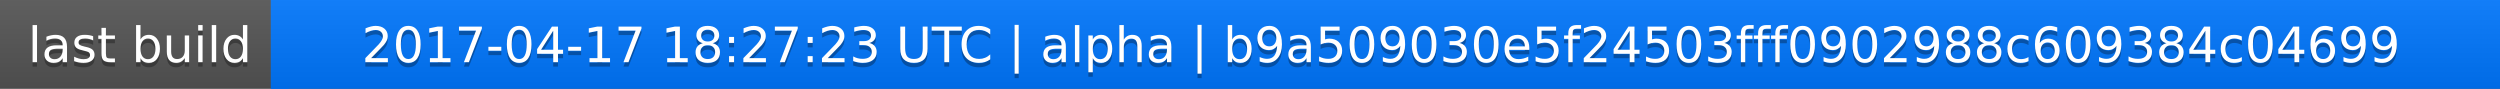
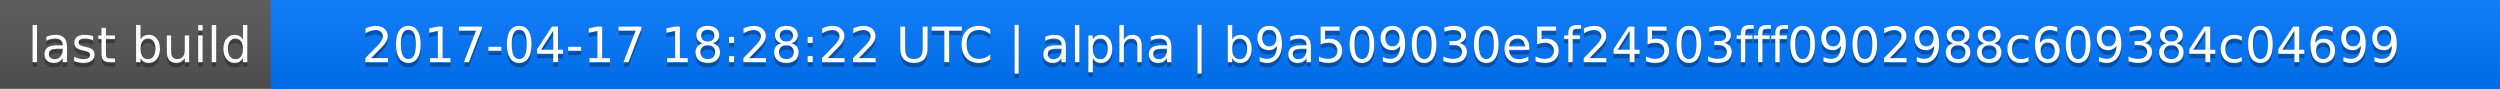
<svg xmlns="http://www.w3.org/2000/svg" width="563" height="20">
  <linearGradient id="a" x2="0" y2="100%">
    <stop offset="0" stop-color="#bbb" stop-opacity=".1" />
    <stop offset="1" stop-opacity=".1" />
  </linearGradient>
  <rect rx="0" width="563" height="20" fill="#555" />
  <rect rx="0" x="61" width="502" height="20" fill="#07f" />
  <path fill="#07f" d="M61 0h4v20h-4z" />
  <rect rx="0" width="563" height="20" fill="url(#a)" />
  <g fill="#fff" text-anchor="middle" font-family="DejaVu Sans,Verdana,Geneva,sans-serif" font-size="11">
    <text x="31.5" y="15" fill="#010101" fill-opacity=".3">last build</text>
    <text x="31.5" y="14">last build</text>
-     <text x="311" y="15" fill="#010101" fill-opacity=".3">2017-04-17 18:27:23 UTC | alpha | b9a509030e5f24503fff0902988c609384c04699</text>
-     <text x="311" y="14">2017-04-17 18:27:23 UTC | alpha | b9a509030e5f24503fff0902988c609384c04699</text>
+     <text x="311" y="15" fill="#010101" fill-opacity=".3">2017-04-17 18:28:22 UTC | alpha | b9a509030e5f24503fff0902988c609384c04699</text>
+     <text x="311" y="14">2017-04-17 18:28:22 UTC | alpha | b9a509030e5f24503fff0902988c609384c04699</text>
  </g>
</svg>
